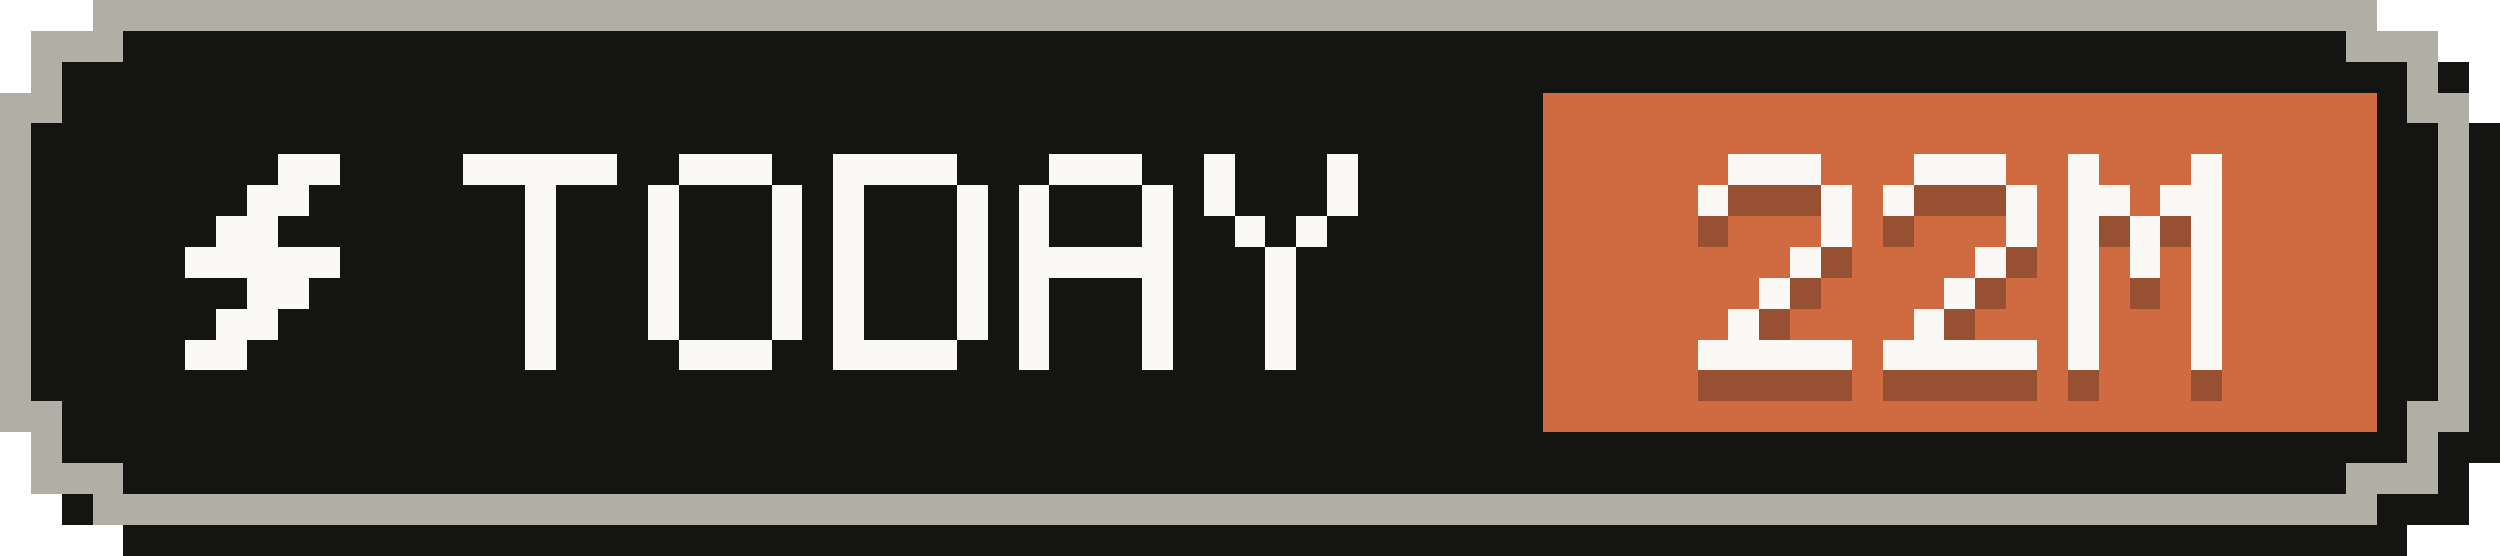
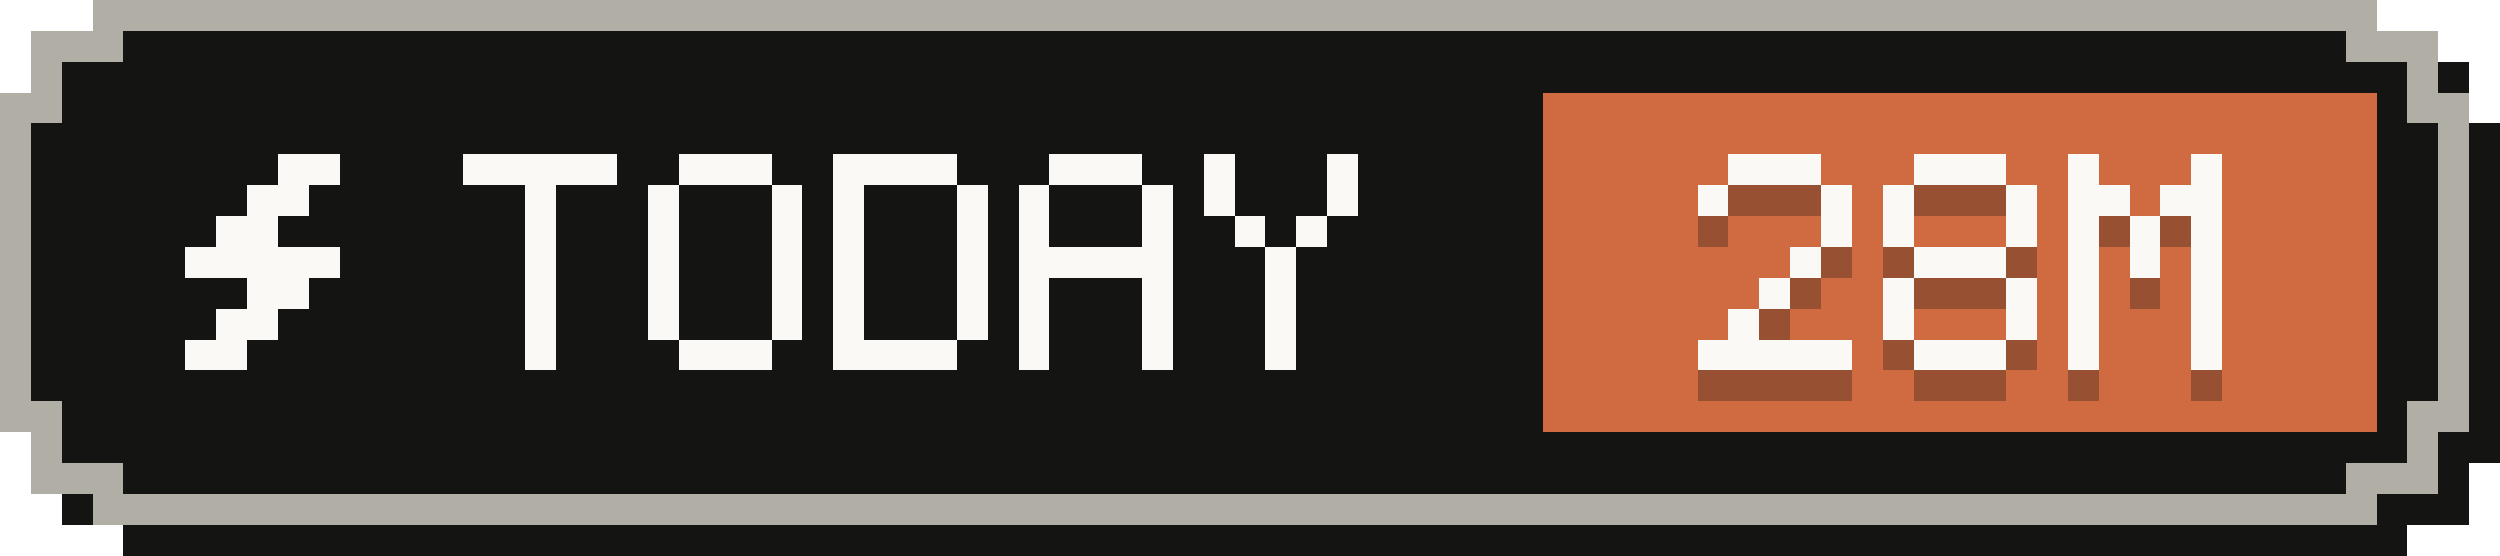
- <svg xmlns="http://www.w3.org/2000/svg" width="81" height="18" viewBox="0 0 81 18" role="img" aria-label="Tokens today: 22M">
+ <svg xmlns="http://www.w3.org/2000/svg" width="81" height="18" viewBox="0 0 81 18" role="img" aria-label="Tokens today: 28M">
  <g shape-rendering="crispEdges">
    <path fill="#141413" d="M4,1 H78 V2 H80 V4 H81 V15 H80 V17 H78 V18 H4 V17 H2 V15 H1 V4 H2 V2 H4 Z" />
    <path fill="#b0aea5" d="M3,0 H77 V1 H79 V3 H80 V14 H79 V16 H77 V17 H3 V16 H1 V14 H0 V3 H1 V1 H3 Z" />
    <path fill="#141413" d="M4,1 H76 V2 H78 V4 H79 V13 H78 V15 H76 V16 H4 V15 H2 V13 H1 V4 H2 V2 H4 Z" />
    <rect fill="#d06a41" x="50" y="3" width="27" height="11" />
    <g fill="#faf9f5">
      <rect x="9" y="5" width="2" height="1" />
      <rect x="8" y="6" width="2" height="1" />
      <rect x="7" y="7" width="2" height="1" />
      <rect x="6" y="8" width="5" height="1" />
      <rect x="8" y="9" width="2" height="1" />
      <rect x="7" y="10" width="2" height="1" />
      <rect x="6" y="11" width="2" height="1" />
    </g>
    <g fill="#faf9f5">
      <rect x="15" y="5" width="5" height="1" />
      <rect x="17" y="6" width="1" height="1" />
      <rect x="17" y="7" width="1" height="1" />
      <rect x="17" y="8" width="1" height="1" />
      <rect x="17" y="9" width="1" height="1" />
      <rect x="17" y="10" width="1" height="1" />
      <rect x="17" y="11" width="1" height="1" />
      <rect x="22" y="5" width="3" height="1" />
      <rect x="21" y="6" width="1" height="1" />
      <rect x="25" y="6" width="1" height="1" />
      <rect x="21" y="7" width="1" height="1" />
      <rect x="25" y="7" width="1" height="1" />
      <rect x="21" y="8" width="1" height="1" />
      <rect x="25" y="8" width="1" height="1" />
      <rect x="21" y="9" width="1" height="1" />
      <rect x="25" y="9" width="1" height="1" />
      <rect x="21" y="10" width="1" height="1" />
      <rect x="25" y="10" width="1" height="1" />
      <rect x="22" y="11" width="3" height="1" />
      <rect x="27" y="5" width="4" height="1" />
      <rect x="27" y="6" width="1" height="1" />
      <rect x="31" y="6" width="1" height="1" />
      <rect x="27" y="7" width="1" height="1" />
      <rect x="31" y="7" width="1" height="1" />
      <rect x="27" y="8" width="1" height="1" />
      <rect x="31" y="8" width="1" height="1" />
      <rect x="27" y="9" width="1" height="1" />
      <rect x="31" y="9" width="1" height="1" />
      <rect x="27" y="10" width="1" height="1" />
      <rect x="31" y="10" width="1" height="1" />
      <rect x="27" y="11" width="4" height="1" />
      <rect x="34" y="5" width="3" height="1" />
      <rect x="33" y="6" width="1" height="1" />
      <rect x="37" y="6" width="1" height="1" />
      <rect x="33" y="7" width="1" height="1" />
      <rect x="37" y="7" width="1" height="1" />
      <rect x="33" y="8" width="5" height="1" />
      <rect x="33" y="9" width="1" height="1" />
      <rect x="37" y="9" width="1" height="1" />
      <rect x="33" y="10" width="1" height="1" />
      <rect x="37" y="10" width="1" height="1" />
      <rect x="33" y="11" width="1" height="1" />
      <rect x="37" y="11" width="1" height="1" />
      <rect x="39" y="5" width="1" height="1" />
      <rect x="43" y="5" width="1" height="1" />
      <rect x="39" y="6" width="1" height="1" />
      <rect x="43" y="6" width="1" height="1" />
      <rect x="40" y="7" width="1" height="1" />
      <rect x="42" y="7" width="1" height="1" />
      <rect x="41" y="8" width="1" height="1" />
      <rect x="41" y="9" width="1" height="1" />
      <rect x="41" y="10" width="1" height="1" />
      <rect x="41" y="11" width="1" height="1" />
    </g>
    <g fill="#141413" fill-opacity=".3">
      <rect x="56" y="6" width="3" height="1" />
      <rect x="55" y="7" width="1" height="1" />
      <rect x="59" y="7" width="1" height="1" />
      <rect x="59" y="8" width="1" height="1" />
      <rect x="58" y="9" width="1" height="1" />
      <rect x="57" y="10" width="1" height="1" />
      <rect x="56" y="11" width="1" height="1" />
      <rect x="55" y="12" width="5" height="1" />
      <rect x="62" y="6" width="3" height="1" />
      <rect x="61" y="7" width="1" height="1" />
      <rect x="65" y="7" width="1" height="1" />
+       <rect x="61" y="8" width="1" height="1" />
      <rect x="65" y="8" width="1" height="1" />
-       <rect x="64" y="9" width="1" height="1" />
-       <rect x="63" y="10" width="1" height="1" />
-       <rect x="62" y="11" width="1" height="1" />
-       <rect x="61" y="12" width="5" height="1" />
+       <rect x="62" y="9" width="3" height="1" />
+       <rect x="61" y="10" width="1" height="1" />
+       <rect x="65" y="10" width="1" height="1" />
+       <rect x="61" y="11" width="1" height="1" />
+       <rect x="65" y="11" width="1" height="1" />
+       <rect x="62" y="12" width="3" height="1" />
      <rect x="67" y="6" width="1" height="1" />
      <rect x="71" y="6" width="1" height="1" />
      <rect x="67" y="7" width="2" height="1" />
      <rect x="70" y="7" width="2" height="1" />
      <rect x="67" y="8" width="1" height="1" />
      <rect x="69" y="8" width="1" height="1" />
      <rect x="71" y="8" width="1" height="1" />
      <rect x="67" y="9" width="1" height="1" />
      <rect x="69" y="9" width="1" height="1" />
      <rect x="71" y="9" width="1" height="1" />
      <rect x="67" y="10" width="1" height="1" />
      <rect x="71" y="10" width="1" height="1" />
      <rect x="67" y="11" width="1" height="1" />
      <rect x="71" y="11" width="1" height="1" />
      <rect x="67" y="12" width="1" height="1" />
      <rect x="71" y="12" width="1" height="1" />
    </g>
    <g fill="#faf9f5">
      <rect x="56" y="5" width="3" height="1" />
      <rect x="55" y="6" width="1" height="1" />
      <rect x="59" y="6" width="1" height="1" />
      <rect x="59" y="7" width="1" height="1" />
      <rect x="58" y="8" width="1" height="1" />
      <rect x="57" y="9" width="1" height="1" />
      <rect x="56" y="10" width="1" height="1" />
      <rect x="55" y="11" width="5" height="1" />
      <rect x="62" y="5" width="3" height="1" />
      <rect x="61" y="6" width="1" height="1" />
      <rect x="65" y="6" width="1" height="1" />
+       <rect x="61" y="7" width="1" height="1" />
      <rect x="65" y="7" width="1" height="1" />
-       <rect x="64" y="8" width="1" height="1" />
-       <rect x="63" y="9" width="1" height="1" />
-       <rect x="62" y="10" width="1" height="1" />
-       <rect x="61" y="11" width="5" height="1" />
+       <rect x="62" y="8" width="3" height="1" />
+       <rect x="61" y="9" width="1" height="1" />
+       <rect x="65" y="9" width="1" height="1" />
+       <rect x="61" y="10" width="1" height="1" />
+       <rect x="65" y="10" width="1" height="1" />
+       <rect x="62" y="11" width="3" height="1" />
      <rect x="67" y="5" width="1" height="1" />
      <rect x="71" y="5" width="1" height="1" />
      <rect x="67" y="6" width="2" height="1" />
      <rect x="70" y="6" width="2" height="1" />
      <rect x="67" y="7" width="1" height="1" />
      <rect x="69" y="7" width="1" height="1" />
      <rect x="71" y="7" width="1" height="1" />
      <rect x="67" y="8" width="1" height="1" />
      <rect x="69" y="8" width="1" height="1" />
      <rect x="71" y="8" width="1" height="1" />
      <rect x="67" y="9" width="1" height="1" />
      <rect x="71" y="9" width="1" height="1" />
      <rect x="67" y="10" width="1" height="1" />
      <rect x="71" y="10" width="1" height="1" />
      <rect x="67" y="11" width="1" height="1" />
      <rect x="71" y="11" width="1" height="1" />
    </g>
  </g>
</svg>
